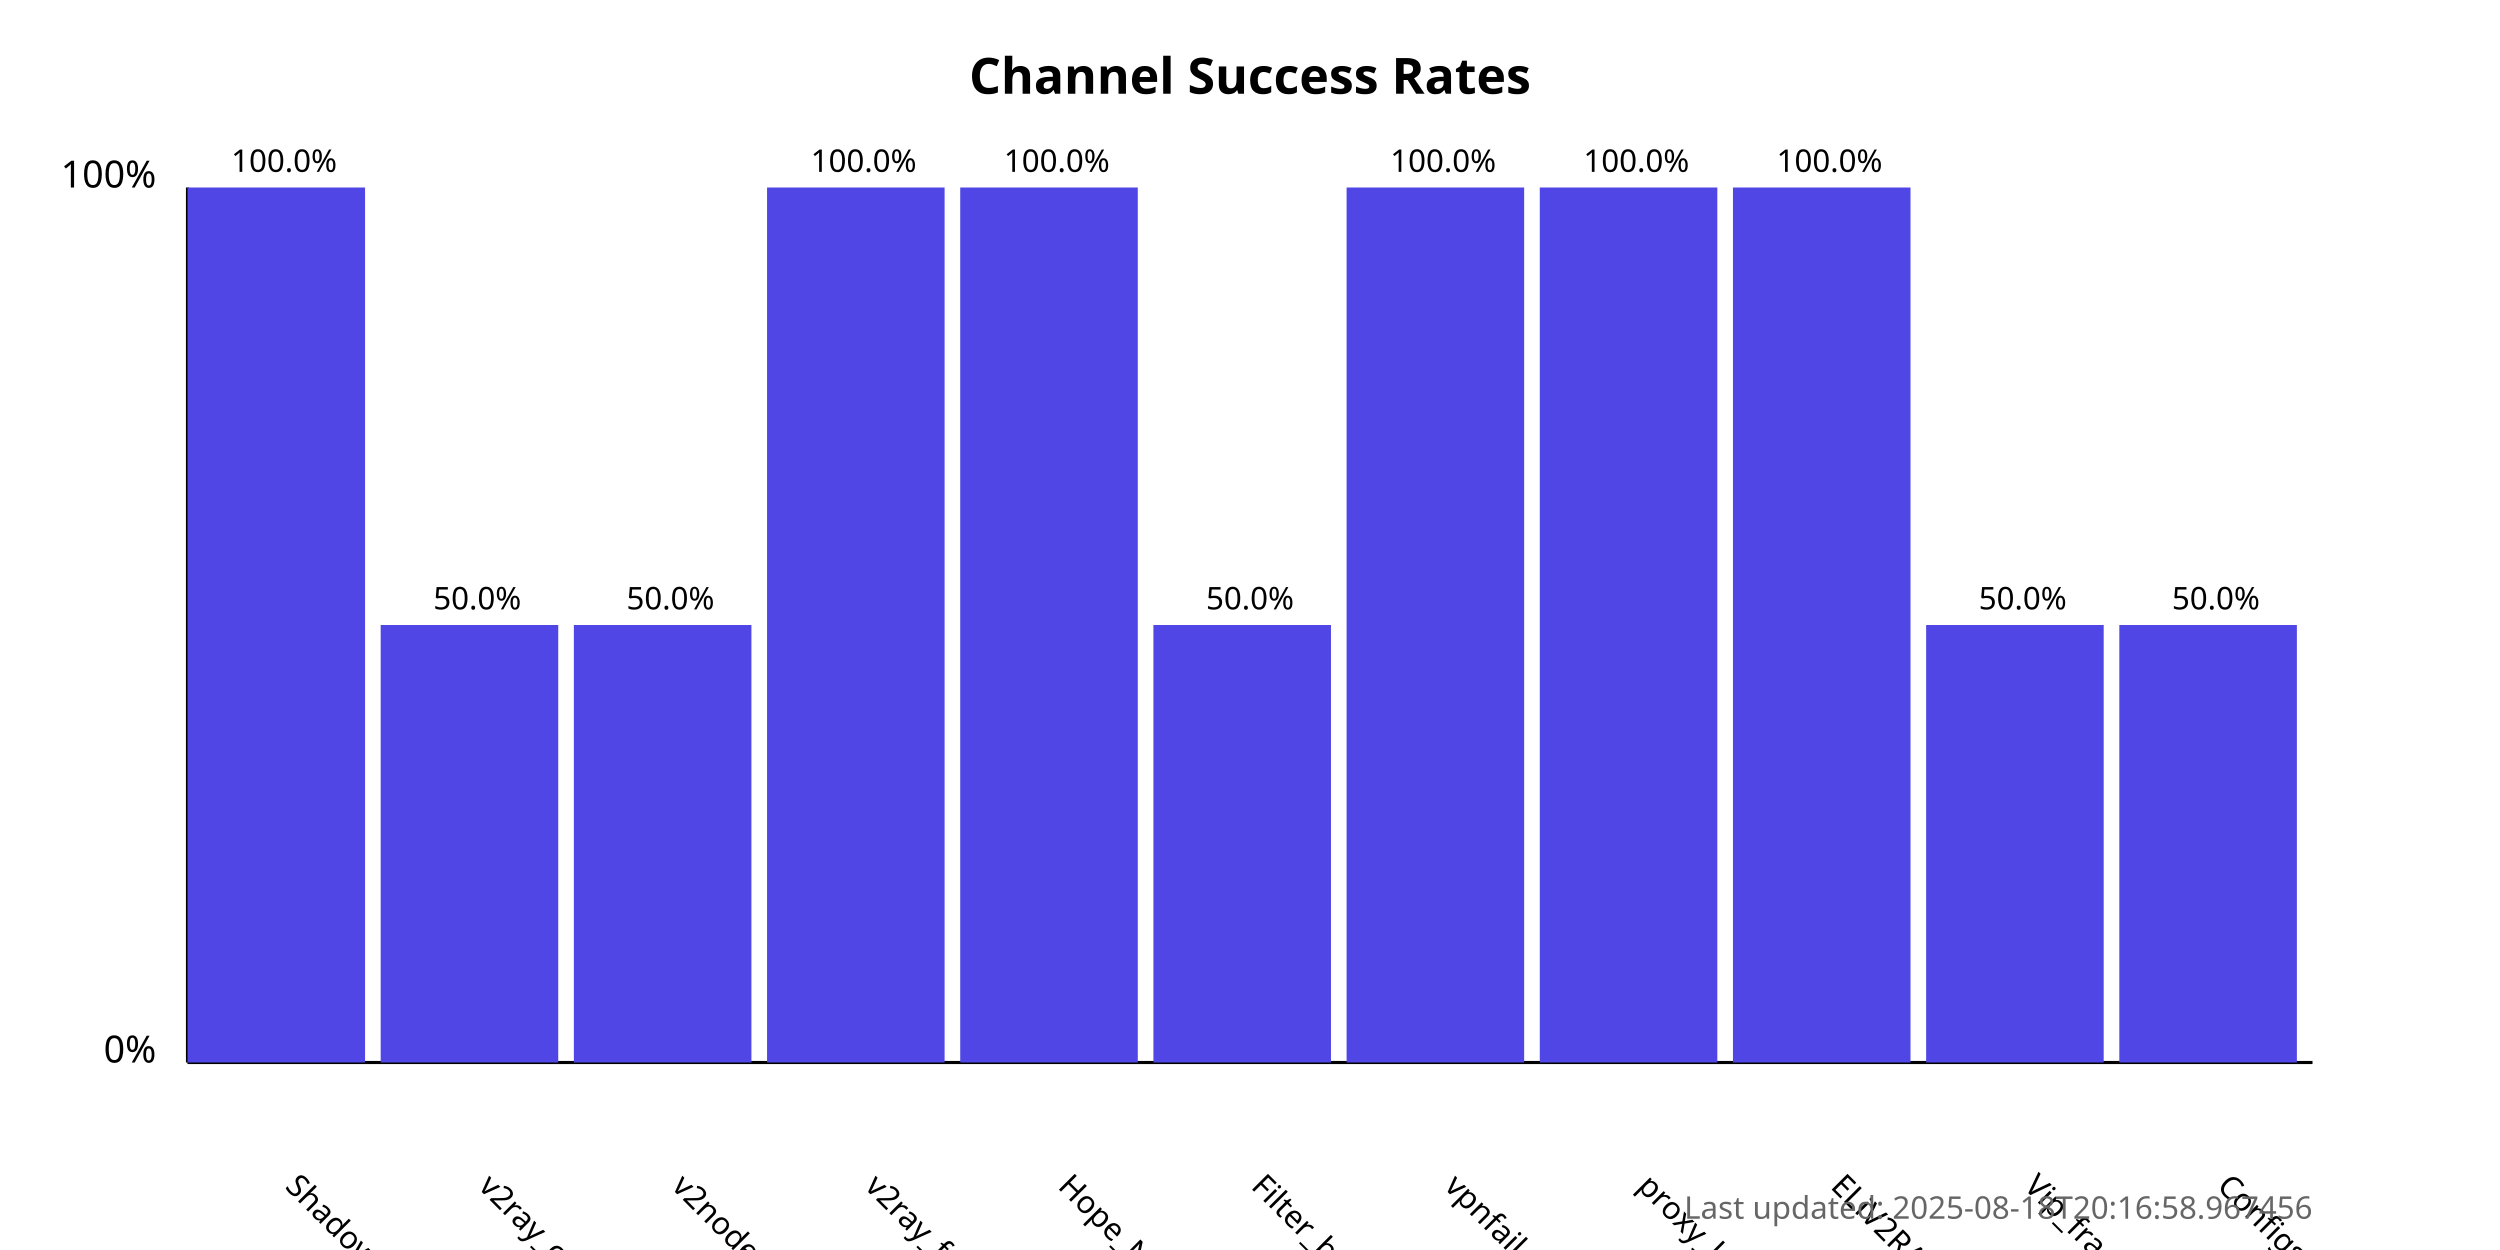
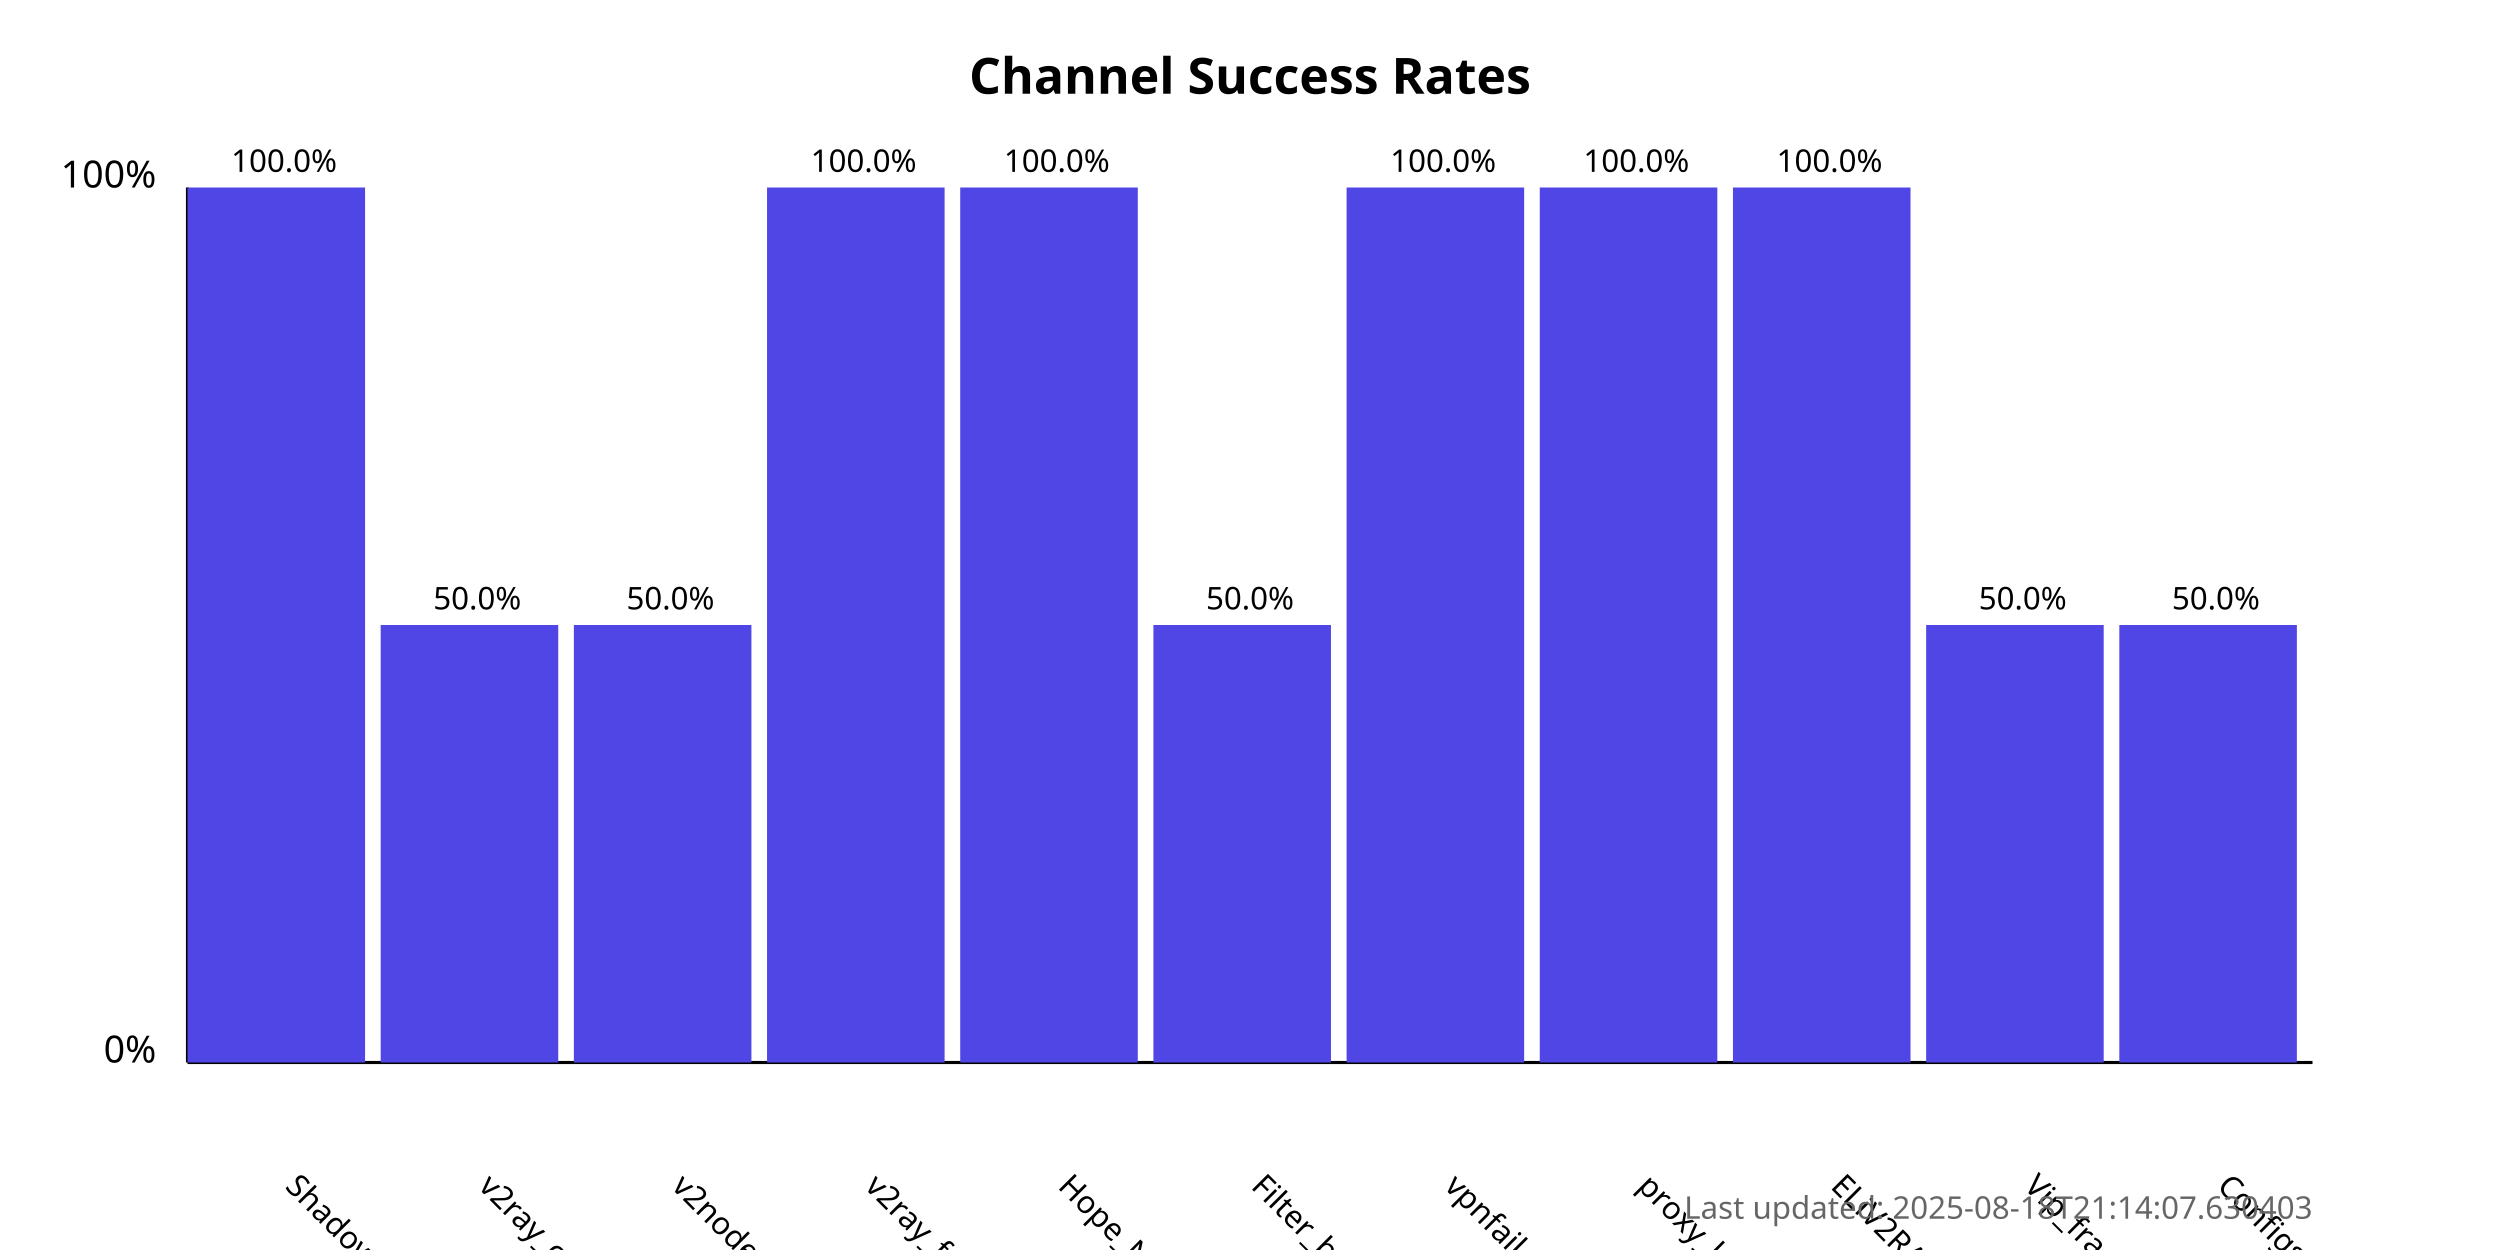
<svg xmlns="http://www.w3.org/2000/svg" width="800" height="400">
  <style>
            .chart-title { font: bold 16px sans-serif; }
            .axis-label { font: 12px sans-serif; }
            .tick-label { font: 10px sans-serif; }
            .bar { fill: #4f46e5; }
            .bar:hover { fill: #6366f1; }
            .timestamp { font: 10px sans-serif; fill: #666; }
        </style>
  <text x="400.0" y="30" text-anchor="middle" class="chart-title">
            Channel Success Rates
        </text>
  <line x1="60" y1="340" x2="60" y2="60" stroke="black" stroke-width="1" />
  <line x1="60" y1="340" x2="740" y2="340" stroke="black" stroke-width="1" />
  <text x="50" y="340" text-anchor="end" class="axis-label">0%</text>
  <text x="50" y="60" text-anchor="end" class="axis-label">100%</text>
  <g>
    <rect x="60" y="60.0" width="56.818" height="280.0" class="bar" />
    <text x="90.909" y="380" transform="rotate(45, 90.90909, 380)" text-anchor="start" class="tick-label">
                ShadowProxy66
            </text>
    <text x="90.909" y="55.0" text-anchor="middle" class="tick-label">
                100.0%
            </text>
  </g>
  <g>
    <rect x="121.818" y="200.0" width="56.818" height="140.0" class="bar" />
    <text x="152.727" y="380" transform="rotate(45, 152.7273, 380)" text-anchor="start" class="tick-label">
                v2ray_configs_pool
            </text>
    <text x="152.727" y="195.0" text-anchor="middle" class="tick-label">
                50.0%
            </text>
  </g>
  <g>
    <rect x="183.636" y="200.0" width="56.818" height="140.0" class="bar" />
    <text x="214.545" y="380" transform="rotate(45, 214.5455, 380)" text-anchor="start" class="tick-label">
                v2nodes
            </text>
    <text x="214.545" y="195.0" text-anchor="middle" class="tick-label">
                50.0%
            </text>
  </g>
  <g>
    <rect x="245.455" y="60.0" width="56.818" height="280.0" class="bar" />
    <text x="276.364" y="380" transform="rotate(45, 276.3636, 380)" text-anchor="start" class="tick-label">
                v2ray_free_conf
            </text>
    <text x="276.364" y="55.0" text-anchor="middle" class="tick-label">
                100.0%
            </text>
  </g>
  <g>
    <rect x="307.273" y="60.0" width="56.818" height="280.0" class="bar" />
    <text x="338.182" y="380" transform="rotate(45, 338.1818, 380)" text-anchor="start" class="tick-label">
                Hope_Net
            </text>
    <text x="338.182" y="55.0" text-anchor="middle" class="tick-label">
                100.0%
            </text>
  </g>
  <g>
    <rect x="369.091" y="200.0" width="56.818" height="140.0" class="bar" />
    <text x="400.0" y="380" transform="rotate(45, 400.0, 380)" text-anchor="start" class="tick-label">
                Filter_breaker
            </text>
    <text x="400.0" y="195.0" text-anchor="middle" class="tick-label">
                50.0%
            </text>
  </g>
  <g>
    <rect x="430.909" y="60.0" width="56.818" height="280.0" class="bar" />
    <text x="461.818" y="380" transform="rotate(45, 461.8182, 380)" text-anchor="start" class="tick-label">
                vpnfail_vless
            </text>
    <text x="461.818" y="55.0" text-anchor="middle" class="tick-label">
                100.0%
            </text>
  </g>
  <g>
    <rect x="492.727" y="60.0" width="56.818" height="280.0" class="bar" />
    <text x="523.636" y="380" transform="rotate(45, 523.6364, 380)" text-anchor="start" class="tick-label">
                proxy_kafee
            </text>
    <text x="523.636" y="55.0" text-anchor="middle" class="tick-label">
                100.0%
            </text>
  </g>
  <g>
    <rect x="554.545" y="60.0" width="56.818" height="280.0" class="bar" />
    <text x="585.455" y="380" transform="rotate(45, 585.4545, 380)" text-anchor="start" class="tick-label">
                ELiV2RAY
            </text>
    <text x="585.455" y="55.0" text-anchor="middle" class="tick-label">
                100.0%
            </text>
  </g>
  <g>
    <rect x="616.364" y="200.0" width="56.818" height="140.0" class="bar" />
    <text x="647.273" y="380" transform="rotate(45, 647.2727, 380)" text-anchor="start" class="tick-label">
                Vip_fragment_v2ray
            </text>
    <text x="647.273" y="195.0" text-anchor="middle" class="tick-label">
                50.0%
            </text>
  </g>
  <g>
    <rect x="678.182" y="200.0" width="56.818" height="140.0" class="bar" />
    <text x="709.091" y="380" transform="rotate(45, 709.0909, 380)" text-anchor="start" class="tick-label">
                ConfigsHubPlus
            </text>
    <text x="709.091" y="195.0" text-anchor="middle" class="tick-label">
                50.0%
            </text>
  </g>
  <text x="740" y="390" text-anchor="end" class="timestamp">
-             Last updated: 2025-08-18T20:16:58.967456
+             Last updated: 2025-08-18T21:14:07.630403
        </text>
</svg>
